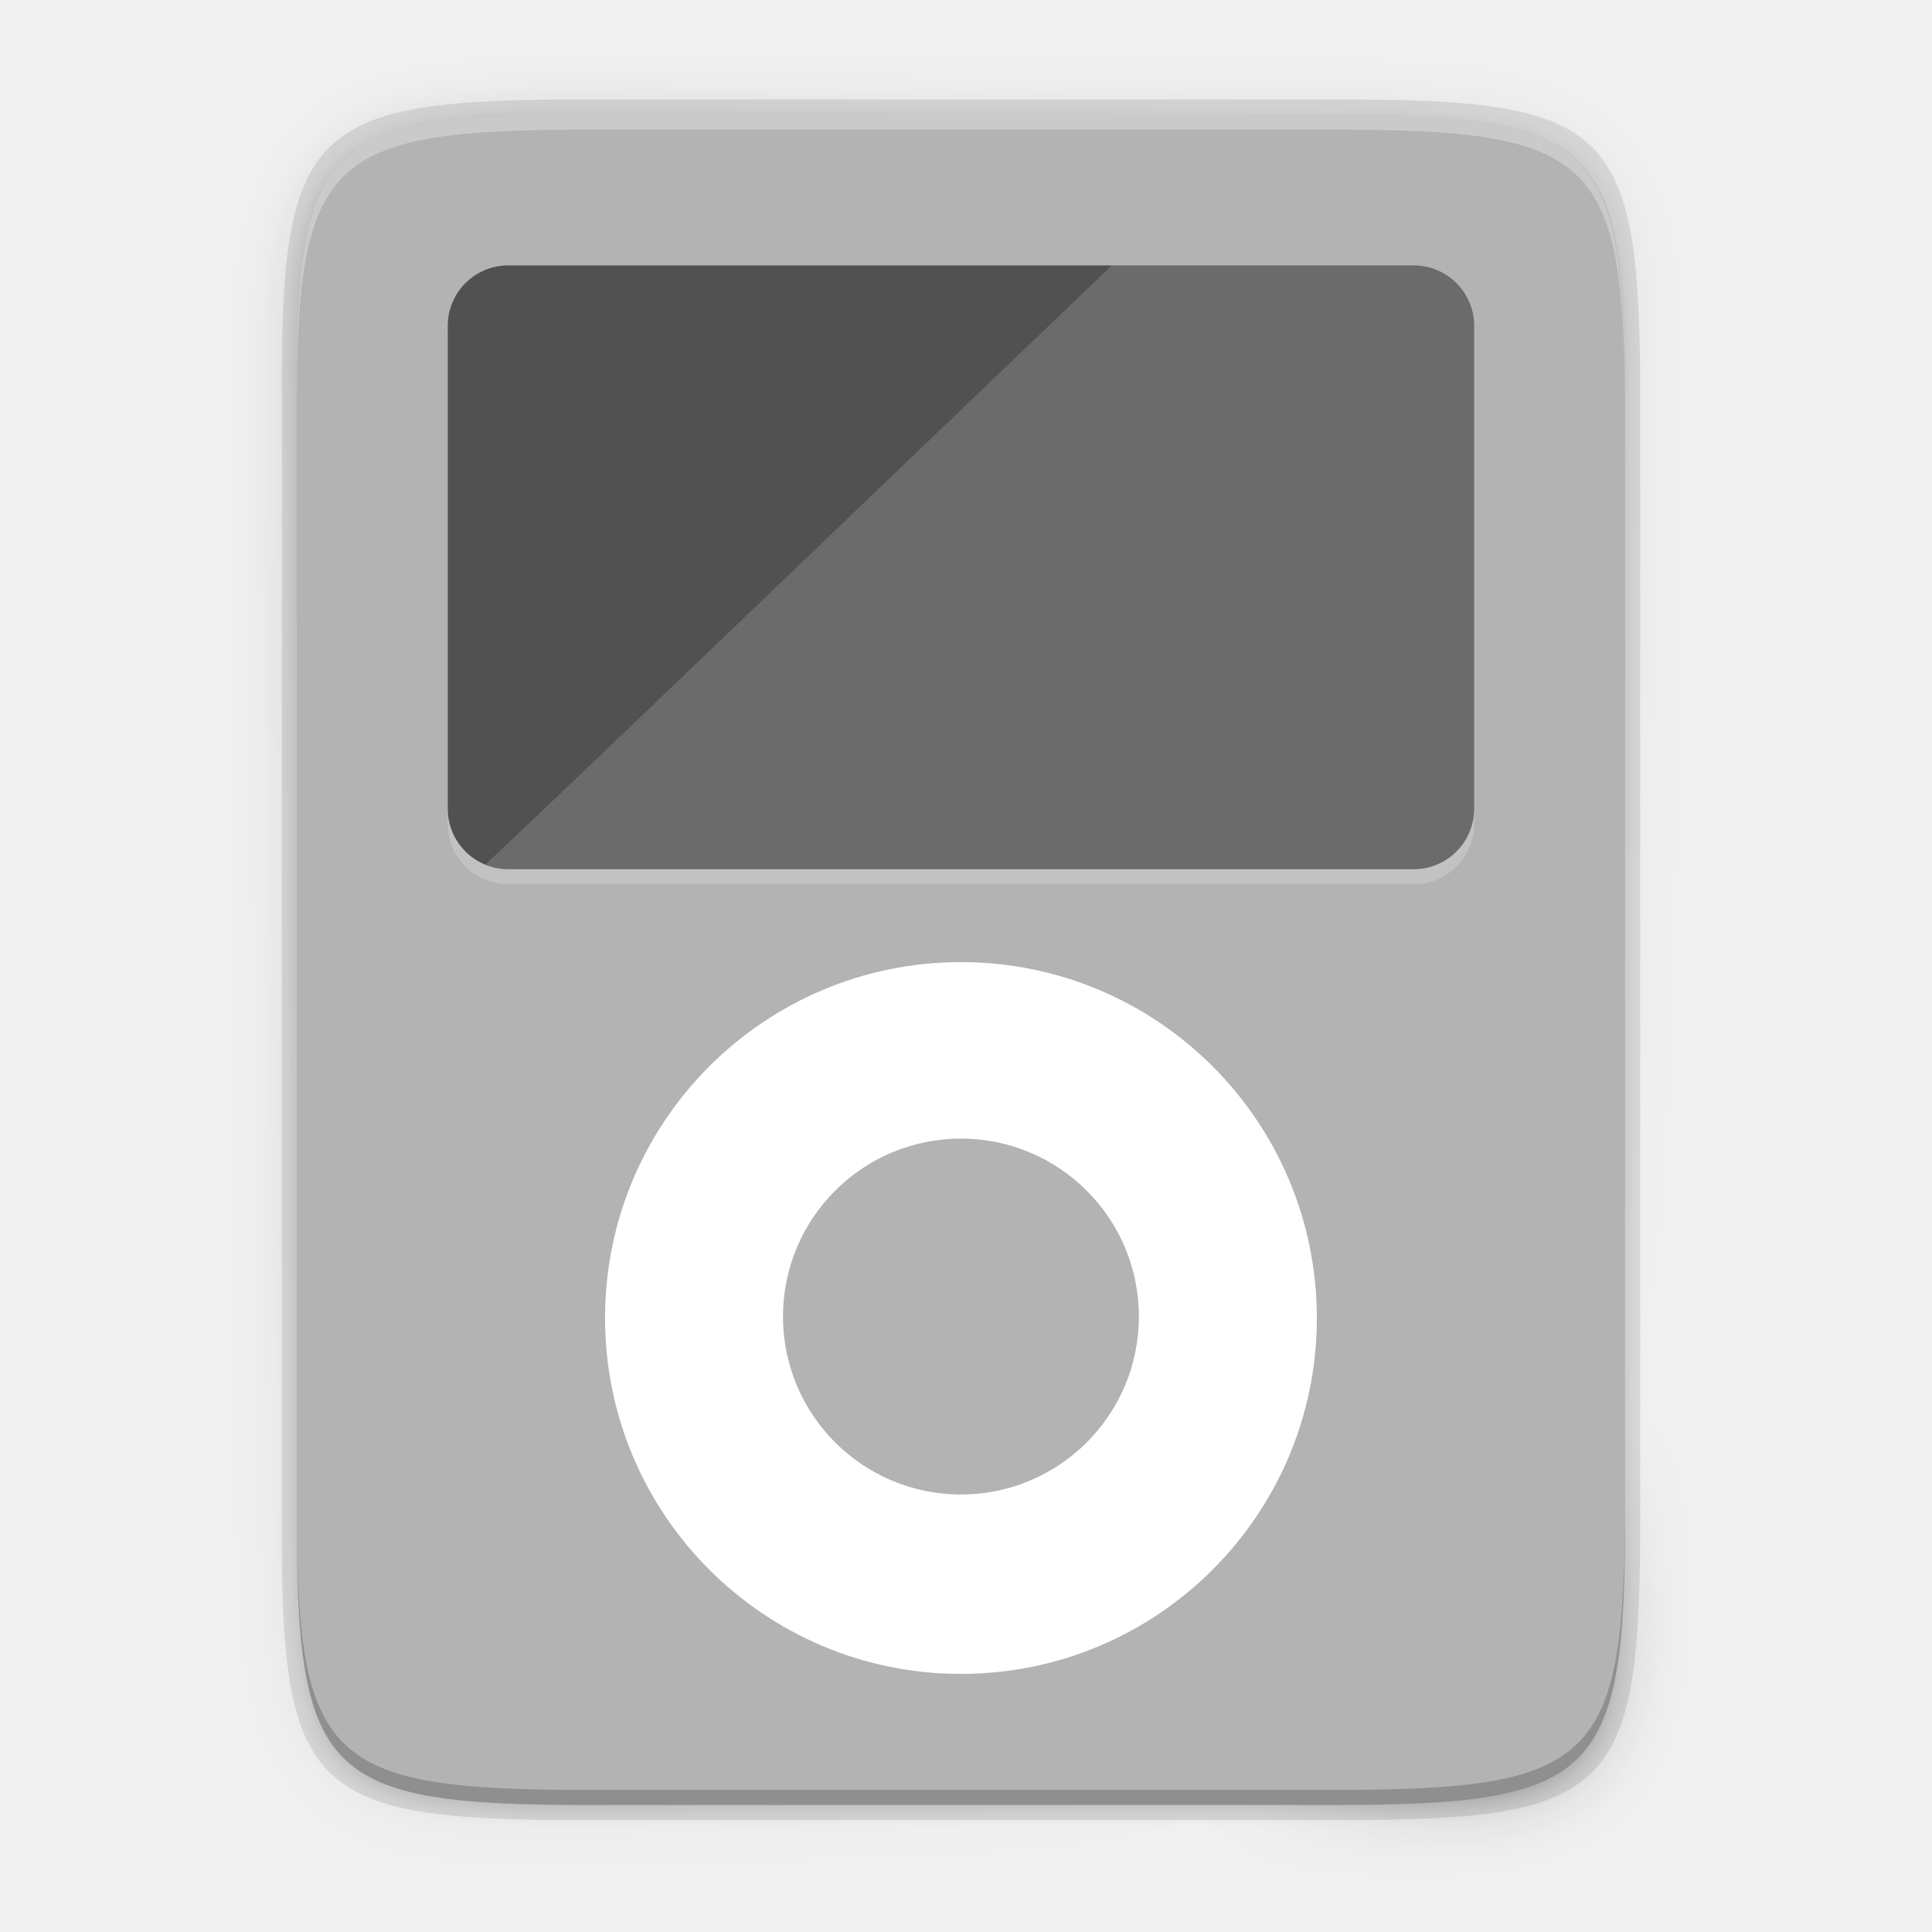
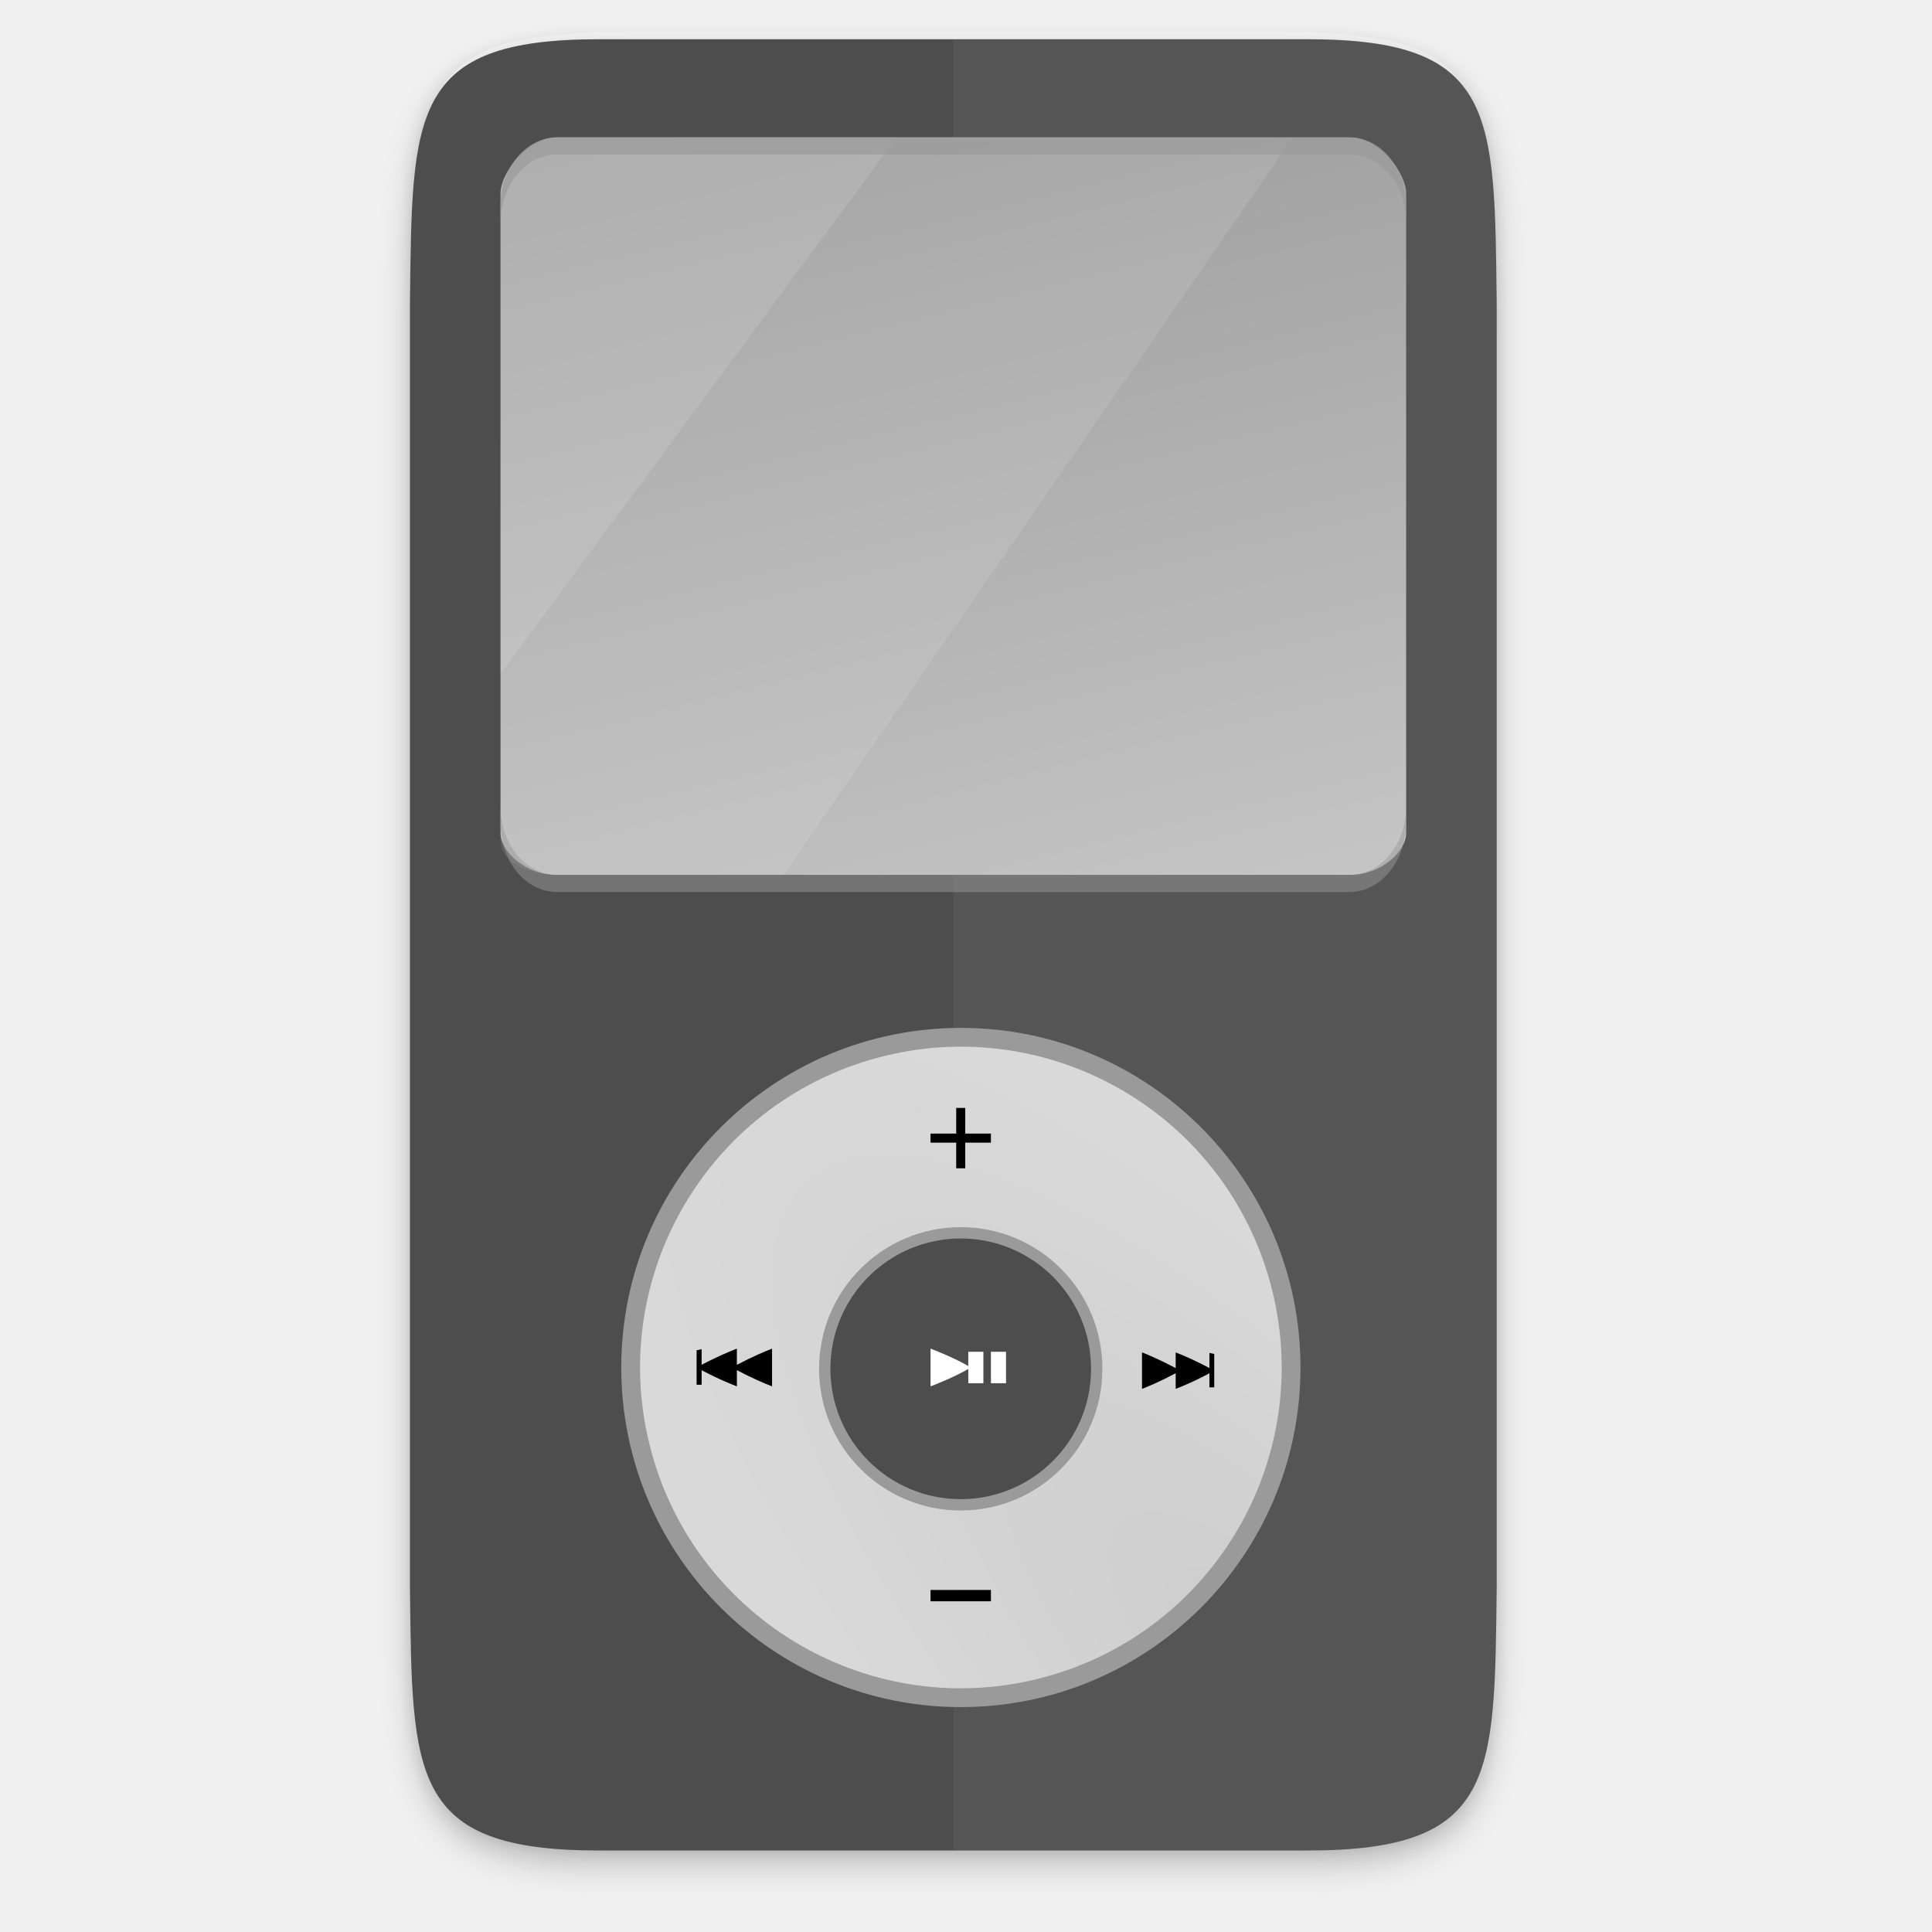
- <svg xmlns="http://www.w3.org/2000/svg" id="svg111" height="256" width="256">
+ <svg xmlns="http://www.w3.org/2000/svg" xmlns:xlink="http://www.w3.org/1999/xlink" id="svg111" height="256" width="256" version="1.1">
+   <defs id="defs25">
+     <radialGradient xlink:href="#linearGradient1048" id="radialGradient1052-9" gradientUnits="userSpaceOnUse" gradientTransform="matrix(-0.359247,-0.6722734,0.2342821,-0.1251882,105.2401,467.0082)" cx="232.769" cy="368.961" fx="232.769" fy="368.961" r="160" />
+     <linearGradient id="linearGradient1048">
+       <stop style="stop-color:#cdcdcd;stop-opacity:1;" offset="0" id="stop1044" />
+       <stop style="stop-color:#d9d9d9;stop-opacity:1" offset="1" id="stop1046" />
+     </linearGradient>
+     <linearGradient xlink:href="#linearGradient2277" id="linearGradient13863" x1="112" y1="60" x2="192" y2="252" gradientUnits="userSpaceOnUse" gradientTransform="matrix(0.9375,0,0,0.5552833,-16.17892,-19.55933)" />
+     <linearGradient id="linearGradient2277">
+       <stop style="stop-color:#9a9a9a;stop-opacity:1" offset="0" id="stop2273" />
+       <stop style="stop-color:#c5c5c5;stop-opacity:1" offset="1" id="stop2275" />
+     </linearGradient>
+     <filter style="color-interpolation-filters:sRGB" id="filter932" x="-0.01" width="1.02" y="-0.015" height="1.03">
+       <feGaussianBlur stdDeviation="1" id="feGaussianBlur934" />
+     </filter>
+     <filter style="color-interpolation-filters:sRGB" id="filter938" x="-0.02" width="1.04" y="-0.03" height="1.06">
+       <feGaussianBlur stdDeviation="2" id="feGaussianBlur940" />
+     </filter>
+   </defs>
  <linearGradient id="linearGradient4358" gradientUnits="userSpaceOnUse" x1="88" x2="488" y1="88" y2="488">
    <stop id="stop4362" offset="0" stop-opacity=".588" />
    <stop id="stop4364" offset=".88" stop-opacity="0" />
    <stop id="stop4366" offset="1" />
  </linearGradient>
  <filter id="filter4380" color-interpolation-filters="sRGB" height="1.088" width="1.106" x="-.05" y="-.04">
    <feGaussianBlur id="feGaussianBlur4382" stdDeviation="8.48" />
  </filter>
  <filter id="filter4346" color-interpolation-filters="sRGB" height="1.022" width="1.026" x="-.01" y="-.01">
    <feGaussianBlur id="feGaussianBlur4348" stdDeviation="2.12" />
  </filter>
-   <path id="path85" d="m189.843 74c-70.593 0-78.189 7.251-77.843 77.987v146.013 146.013c-.346 70.736 7.25 77.987 77.843 77.987h196.314c70.593 0 76.007-7.274 77.843-77.987v-146.013-146.013c0-70.737-7.25-77.987-77.843-77.987z" filter="url(#filter4346)" opacity=".1" transform="matrix(.5 0 0 .5 -16.66646 -20.82523)" />
-   <path id="path87" d="m189.843 74c-70.593 0-78.189 7.251-77.843 77.987v146.013 146.013c-.346 70.736 7.25 77.987 77.843 77.987h196.314c70.593 0 77.843-7.25 77.843-77.987v-146.013-146.013c0-70.737-7.25-77.987-77.843-77.987z" fill="url(#linearGradient4358)" filter="url(#filter4380)" opacity=".3" transform="matrix(.5 0 0 .5 -16.66646 -20.82523)" />
-   <path id="path89" d="m77.145 13.175c-36.099 0-39.983 3.69-39.806 39.69v74.31 74.31c-.177 36 3.707 39.69 39.806 39.69h100.387c36.099 0 39.806-3.69 39.806-39.69v-74.31-74.31c0-36-3.707-39.69-39.806-39.69z" opacity=".1" />
-   <path id="path91" d="m176.407 15.175c35.297 0 39.095 3.625 38.922 38.994v73.006 73.006c.173 35.368-3.625 38.994-38.922 38.994h-98.157c-35.297 0-38.922-3.625-38.922-38.994v-73.006-73.006c0-35.369 3.625-38.994 38.922-38.994z" fill="#b3b3b3" />
-   <rect id="rect103" fill="#fff" height="80" opacity=".2" rx="8" width="136" x="59.33" y="37.17" />
-   <rect id="rect105" fill="#515151" height="80" rx="8" width="136" x="59.33" y="35.17" />
-   <path id="path107" d="m78.255 15.175c-35.297 0-39.095 3.626-38.922 38.994v2c-.173-35.368 3.625-38.994 38.922-38.994h98.156c35.297 0 38.922 3.626 38.922 38.994v-2c0-35.369-3.625-38.994-38.922-38.994z" fill="#fff" opacity=".3" />
-   <path id="path109" d="m78.261 239.175c-35.297 0-39.095-3.626-38.922-38.994v-2c-.173 35.368 3.625 38.994 38.922 38.994h98.156c35.297 0 38.922-3.626 38.922-38.994v2c0 35.369-3.625 38.994-38.922 38.994z" opacity=".2" />
-   <g fill="#fff">
-     <path id="path53" d="m127.332 132.412a47.158 47.158 0 0 0 -47.158 47.158 47.158 47.158 0 0 0 47.158 47.158 47.158 47.158 0 0 0 47.158-47.158 47.158 47.158 0 0 0 -47.158-47.158zm0 23.385a23.579 23.579 0 0 1 23.578 23.578 23.579 23.579 0 0 1 -23.578 23.58 23.579 23.579 0 0 1 -23.58-23.58 23.579 23.579 0 0 1 23.58-23.578z" transform="translate(-.00119 -4.926247)" />
-     <path id="path891" d="m64.312 114.564c.933.379 1.946.605 3.018.605h120c1.108 0 2.161-.223 3.119-.627s1.82-.988 2.543-1.711 1.307-1.585 1.711-2.543c.404-.958.627-2.011.627-3.119v-64c0-1.108-.223-2.161-.627-3.119-.404-.958-.988-1.82-1.711-2.543-.723-.723-1.585-1.307-2.543-1.711s-2.011-.627-3.119-.627h-40.01c-33.988 32.507-70.662 67.813-83.008 79.395z" opacity=".15" />
+   <path style="color:#000000;display:inline;overflow:visible;visibility:visible;opacity:0.2;fill:#000000;fill-opacity:1;fill-rule:nonzero;stroke:none;stroke-width:4;stroke-linecap:butt;stroke-linejoin:miter;stroke-miterlimit:4;stroke-dasharray:none;stroke-dashoffset:0;stroke-opacity:1;marker:none;filter:url(#filter938);enable-background:accumulate" d="m 271.999,205.001 c 0,25 -9.783,24.708 -35,25 H 67 c -25.217,-0.292 -35,0 -35,-25 v -94.001 c 0,-25 9.783,-24.708 35,-25 h 169.999 c 25.217,0.292 35,0 35,25 z" id="path936" transform="rotate(-90,123.76,155.44)" />
+   <path id="path930" d="m 271.999,203.001 c 0,25 -9.783,24.708 -35,25 H 67 c -25.217,-0.292 -35,0 -35,-25 v -94.001 c 0,-25 9.783,-24.708 35,-25 h 169.999 c 25.217,0.292 35,0 35,25 z" style="color:#000000;display:inline;overflow:visible;visibility:visible;opacity:0.1;fill:#000000;fill-opacity:1;fill-rule:nonzero;stroke:none;stroke-width:4;stroke-linecap:butt;stroke-linejoin:miter;stroke-miterlimit:4;stroke-dasharray:none;stroke-dashoffset:0;stroke-opacity:1;marker:none;filter:url(#filter932);enable-background:accumulate" transform="rotate(-90,123.76,153.44)" />
+   <path style="color:#000000;display:inline;overflow:visible;visibility:visible;opacity:0.3;fill:#ffffff;fill-opacity:1;fill-rule:nonzero;stroke:none;stroke-width:0.905;marker:none;enable-background:accumulate" d="m 86.169,4.2 c -28.878,0 -31.986,3.626 -31.844,38.994 v 2 C 54.183,9.826 57.29,6.2 86.169,6.2 h 80.307 c 28.878,0 31.844,3.626 31.844,38.994 v -2 c 0,-35.369 -2.966,-38.994 -31.844,-38.994 z" id="path931" />
+   <path style="color:#000000;display:inline;overflow:visible;visibility:visible;opacity:1;fill:#4d4d4d;fill-opacity:1;fill-rule:nonzero;stroke:none;stroke-width:4;stroke-linecap:butt;stroke-linejoin:miter;stroke-miterlimit:4;stroke-dasharray:none;stroke-dashoffset:0;stroke-opacity:1;marker:none;enable-background:accumulate" d="m 173.321,5.201 c 25,0 24.708,9.783 25,35 V 210.2 c -0.292,25.217 0,35 -25,35 H 79.32 c -25,0 -24.708,-9.783 -25,-35 V 40.201 c 0.292,-25.217 0,-35 25,-35 z" id="path1323" />
+   <path style="color:#000000;display:inline;overflow:visible;visibility:visible;opacity:0.05;fill:#ffffff;fill-opacity:1;fill-rule:nonzero;stroke:none;stroke-width:4;stroke-linecap:butt;stroke-linejoin:miter;stroke-miterlimit:4;stroke-dasharray:none;stroke-dashoffset:0;stroke-opacity:1;marker:none;enable-background:accumulate" d="m 173.321,5.202 c 25,0 24.708,9.783 25,35 V 210.2 c -0.292,25.217 1e-5,35 -25,35 H 126.319 V 5.202 Z" id="path1323-2" />
+   <path style="display:inline;opacity:1;vector-effect:none;fill:url(#linearGradient13863);fill-opacity:1;stroke:none;stroke-width:0.722;stroke-linecap:round;stroke-linejoin:round;stroke-miterlimit:4;stroke-dasharray:none;stroke-dashoffset:0;stroke-opacity:1;enable-background:new" d="M 73.821,18.2 H 178.821 c 4.155,0 7.5,4.915 7.5,7.376 v 84.822 c 0,2.461 -3.345,5.532 -7.5,5.532 H 73.821 c -4.155,0 -7.5,-3.071 -7.5,-5.532 V 25.576 c 0,-2.461 3.345,-7.376 7.5,-7.376 z" id="rect12587" />
+   <path style="display:inline;opacity:0.1;vector-effect:none;fill:#ffffff;fill-opacity:1;stroke:none;stroke-width:0.722;stroke-linecap:round;stroke-linejoin:round;stroke-miterlimit:4;stroke-dasharray:none;stroke-dashoffset:0;stroke-opacity:1;enable-background:new" d="M 118.821,18.2 66.321,89.276 v 22.211 c 0,2.461 3.345,4.442 7.5,4.442 h 30 l 67.5,-97.73 z" id="rect12587-5" />
+   <path style="display:inline;opacity:0.5;vector-effect:none;fill:#9a9a9a;fill-opacity:1;stroke:none;stroke-width:1.032;stroke-linecap:round;stroke-linejoin:round;stroke-miterlimit:4;stroke-dasharray:none;stroke-dashoffset:0;stroke-opacity:1;enable-background:new" d="m 73.821,118.2 c -4.155,0 -7.5,-4.05 -7.5,-9.081 v -2.27 c 0,5.031 3.345,9.081 7.5,9.081 H 178.821 c 4.155,0 7.5,-4.05 7.5,-9.081 v 2.157 c 0,5.031 -3.345,9.194 -7.5,9.194 z" id="path1523" />
+   <path style="display:inline;opacity:0.2;vector-effect:none;fill:#ffffff;fill-opacity:1;stroke:none;stroke-width:0.722;stroke-linecap:round;stroke-linejoin:round;stroke-miterlimit:4;stroke-dasharray:none;stroke-dashoffset:0;stroke-opacity:1;enable-background:new" d="m 73.821,18.2 c -4.155,0 -7.5,4.915 -7.5,7.376 V 89.276 L 118.821,18.2 Z" id="rect12587-5-2" />
+   <path style="display:inline;opacity:0.68;vector-effect:none;fill:#9a9a9a;fill-opacity:1;stroke:none;stroke-width:1.032;stroke-linecap:round;stroke-linejoin:round;stroke-miterlimit:4;stroke-dasharray:none;stroke-dashoffset:0;stroke-opacity:1;enable-background:new" d="m 66.321,29.551 v -2.27 c 0,-5.031 3.345,-9.081 7.5,-9.081 H 178.821 c 4.155,0 7.5,4.05 7.5,9.081 v 2.27 c 0,-5.031 -3.345,-9.081 -7.5,-9.081 H 73.821 c -4.155,0 -7.5,4.05 -7.5,9.081 z" id="rect12587-2" />
+   <circle style="display:inline;opacity:1;vector-effect:none;fill:#9a9a9a;fill-opacity:1;stroke:none;stroke-width:0.027px;stroke-linecap:butt;stroke-linejoin:miter;stroke-miterlimit:4;stroke-dasharray:none;stroke-dashoffset:0;stroke-opacity:1;marker:none;marker-start:none;marker-mid:none;marker-end:none;paint-order:normal;enable-background:new" id="ellipse1042-5" cx="127.321" cy="181.2" r="45" />
+   <ellipse transform="matrix(0.9659278,-0.2588116,0.2588265,0.9659238,0,0)" ry="42.5" rx="42.5" cy="207.978" cx="76.083" id="ellipse1044-8" style="display:inline;opacity:1;vector-effect:none;fill:url(#radialGradient1052-9);fill-opacity:1;stroke:none;stroke-width:0.028px;stroke-linecap:butt;stroke-linejoin:miter;stroke-miterlimit:4;stroke-dasharray:none;stroke-dashoffset:0;stroke-opacity:1;marker:none;marker-start:none;marker-mid:none;marker-end:none;paint-order:normal;enable-background:new" />
+   <ellipse ry="18.771" rx="18.77" cy="181.376" cx="127.301" id="ellipse1046-5" style="display:inline;opacity:1;vector-effect:none;fill:#9a9a9a;fill-opacity:1;stroke:none;stroke-width:0.028px;stroke-linecap:butt;stroke-linejoin:miter;stroke-miterlimit:4;stroke-dasharray:none;stroke-dashoffset:0;stroke-opacity:1;marker:none;marker-start:none;marker-mid:none;marker-end:none;paint-order:normal;enable-background:new" />
+   <g id="g6" transform="matrix(0.6661338,0,0,0.571037,92.30225,176.6326)" style="color:#000000;display:inline;fill:#000000;enable-background:new">
+     <path d="M 8.014,3.621 C 6.53,4.286 3.705,5.645 0,7.996 c 3.584,2.302 6.501,3.703 8.014,4.381 v -3.76 c 3.101,1.913 5.636,3.15 6.998,3.76 V 3.621 c -1.34,0.6 -3.813,1.809 -6.998,3.76 z m -7.395,8.637 c -0.01,0.021 -0.002,0.001 -0.01,0.017 a 0.67,0.67 0 0 1 -0.018,0.037 l 0.001,-10e-4 0.026,-0.052 z" overflow="visible" style="overflow:visible;fill:#000000;marker:none" id="path2" />
+     <path d="M 1,12 H 0 V 4 L 1,3.75 Z" font-weight="400" overflow="visible" style="font-weight:400;line-height:normal;font-family:sans-serif;text-indent:0;text-align:start;text-decoration:none;text-decoration-line:none;text-decoration-style:solid;text-decoration-color:#000000;text-transform:none;white-space:normal;overflow:visible;isolation:auto;mix-blend-mode:normal;fill:#000000;marker:none" id="path4" />
  </g>
+   <g id="g6-3" transform="matrix(-0.6375842,0,0,0.5525145,160.8925,177.1993)" style="color:#000000;display:inline;fill:#000000;enable-background:new">
+     <path d="M 8.014,3.621 C 6.53,4.286 3.705,5.645 0,7.996 c 3.584,2.302 6.501,3.703 8.014,4.381 v -3.76 c 3.101,1.913 5.636,3.15 6.998,3.76 V 3.621 c -1.34,0.6 -3.813,1.809 -6.998,3.76 z m -7.395,8.637 c -0.01,0.021 -0.002,0.001 -0.01,0.017 a 0.67,0.67 0 0 1 -0.018,0.037 l 0.001,-10e-4 0.026,-0.052 z" overflow="visible" style="overflow:visible;fill:#000000;marker:none" id="path2-6" />
+     <path d="M 1,12 H 0 V 4 L 1,3.75 Z" font-weight="400" overflow="visible" style="font-weight:400;line-height:normal;font-family:sans-serif;text-indent:0;text-align:start;text-decoration:none;text-decoration-line:none;text-decoration-style:solid;text-decoration-color:#000000;text-transform:none;white-space:normal;overflow:visible;isolation:auto;mix-blend-mode:normal;fill:#000000;marker:none" id="path4-7" />
+   </g>
+   <ellipse ry="17.271" rx="17.27" cy="181.376" cx="127.301" id="ellipse1046-5-7" style="display:inline;opacity:1;vector-effect:none;fill:#4d4d4d;fill-opacity:1;stroke:none;stroke-width:0.026px;stroke-linecap:butt;stroke-linejoin:miter;stroke-miterlimit:4;stroke-dasharray:none;stroke-dashoffset:0;stroke-opacity:1;marker:none;marker-start:none;marker-mid:none;marker-end:none;paint-order:normal;enable-background:new" />
+   <path d="m 123.303,178.7 v 5 c 0,0 3.167,-1.18 5.333,-2.5 -2.167,-1.32 -5.333,-2.5 -5.333,-2.5 z" overflow="visible" style="color:#000000;display:inline;overflow:visible;fill:#ffffff;stroke-width:0.456;marker:none;enable-background:new" id="path2-5" />
+   <path d="m 128.303,179.117 v 4.167 h 2 v -4.167 z m 3,0 v 4.167 h 2 v -4.167 z" font-weight="400" overflow="visible" style="color:#000000;font-weight:400;line-height:normal;font-family:sans-serif;font-variant-ligatures:normal;font-variant-position:normal;font-variant-caps:normal;font-variant-numeric:normal;font-variant-alternates:normal;font-feature-settings:normal;text-indent:0;text-align:start;text-decoration:none;text-decoration-line:none;text-decoration-style:solid;text-decoration-color:#000000;text-transform:none;text-orientation:mixed;white-space:normal;shape-padding:0;display:inline;overflow:visible;isolation:auto;mix-blend-mode:normal;fill:#ffffff;stroke-width:0.456;enable-background:new" id="path2-62" />
+   <rect style="display:inline;fill:#000000;fill-opacity:1;stroke-width:0.333;enable-background:new" id="rect1096" width="1.2" height="8" x="-127.901" y="146.806" transform="scale(-1,1)" />
+   <rect style="display:inline;fill:#000000;fill-opacity:1;stroke-width:0.333;enable-background:new" id="rect1096-3" width="1.2" height="8" x="-151.406" y="-131.301" transform="matrix(0,-1,-1,0,0,0)" />
+   <rect style="display:inline;fill:#000000;fill-opacity:1;stroke-width:0.373;enable-background:new" id="rect1096-3-6" width="1.5" height="8" x="-212.179" y="-131.301" transform="matrix(0,-1,-1,0,0,0)" />
</svg>
